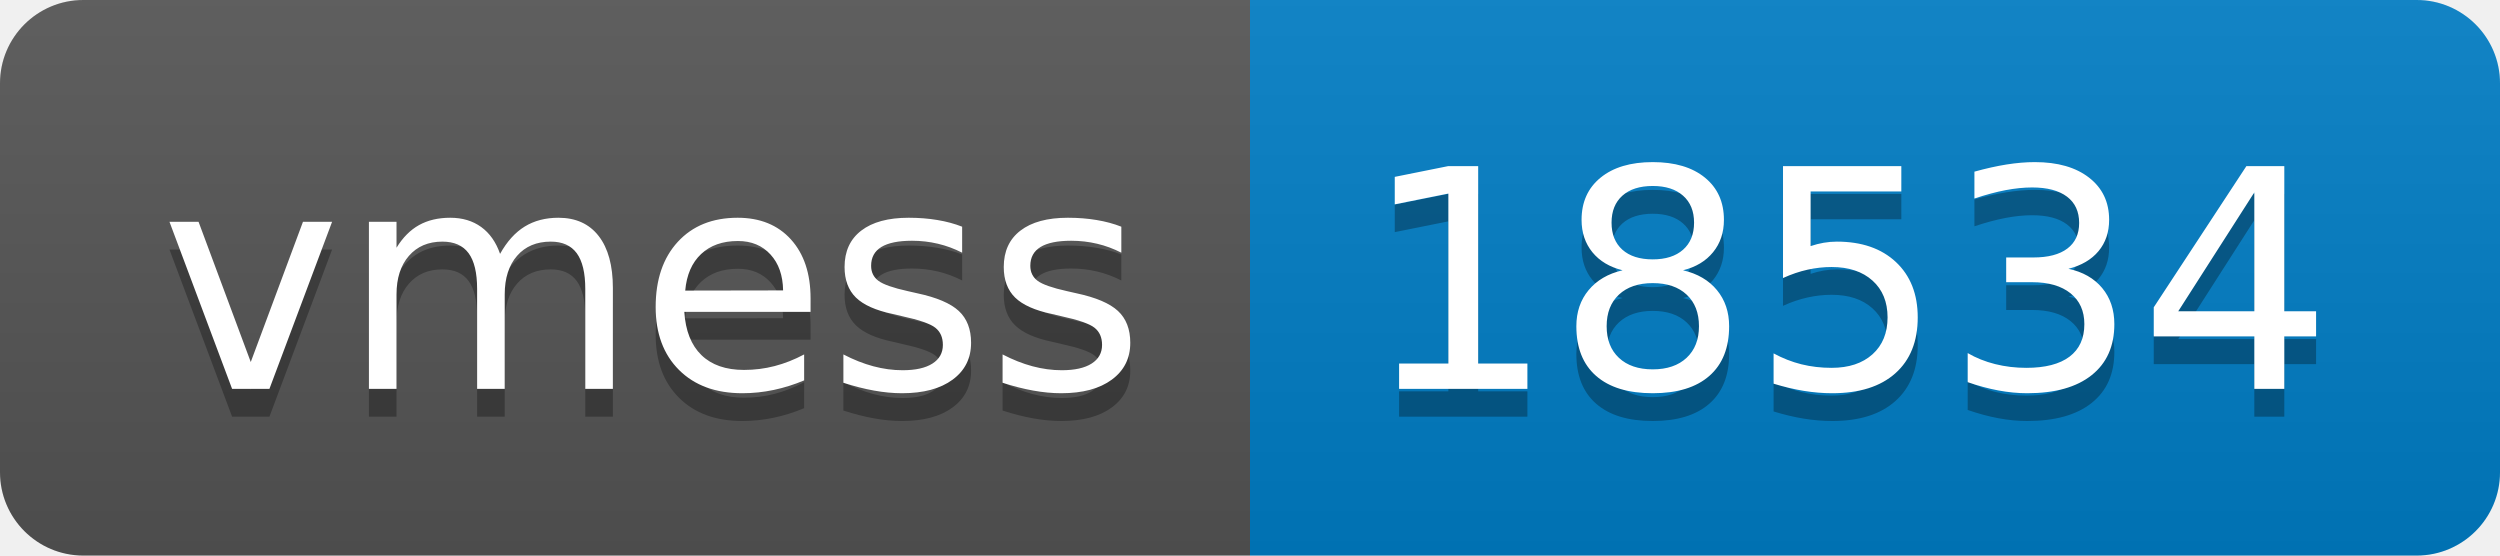
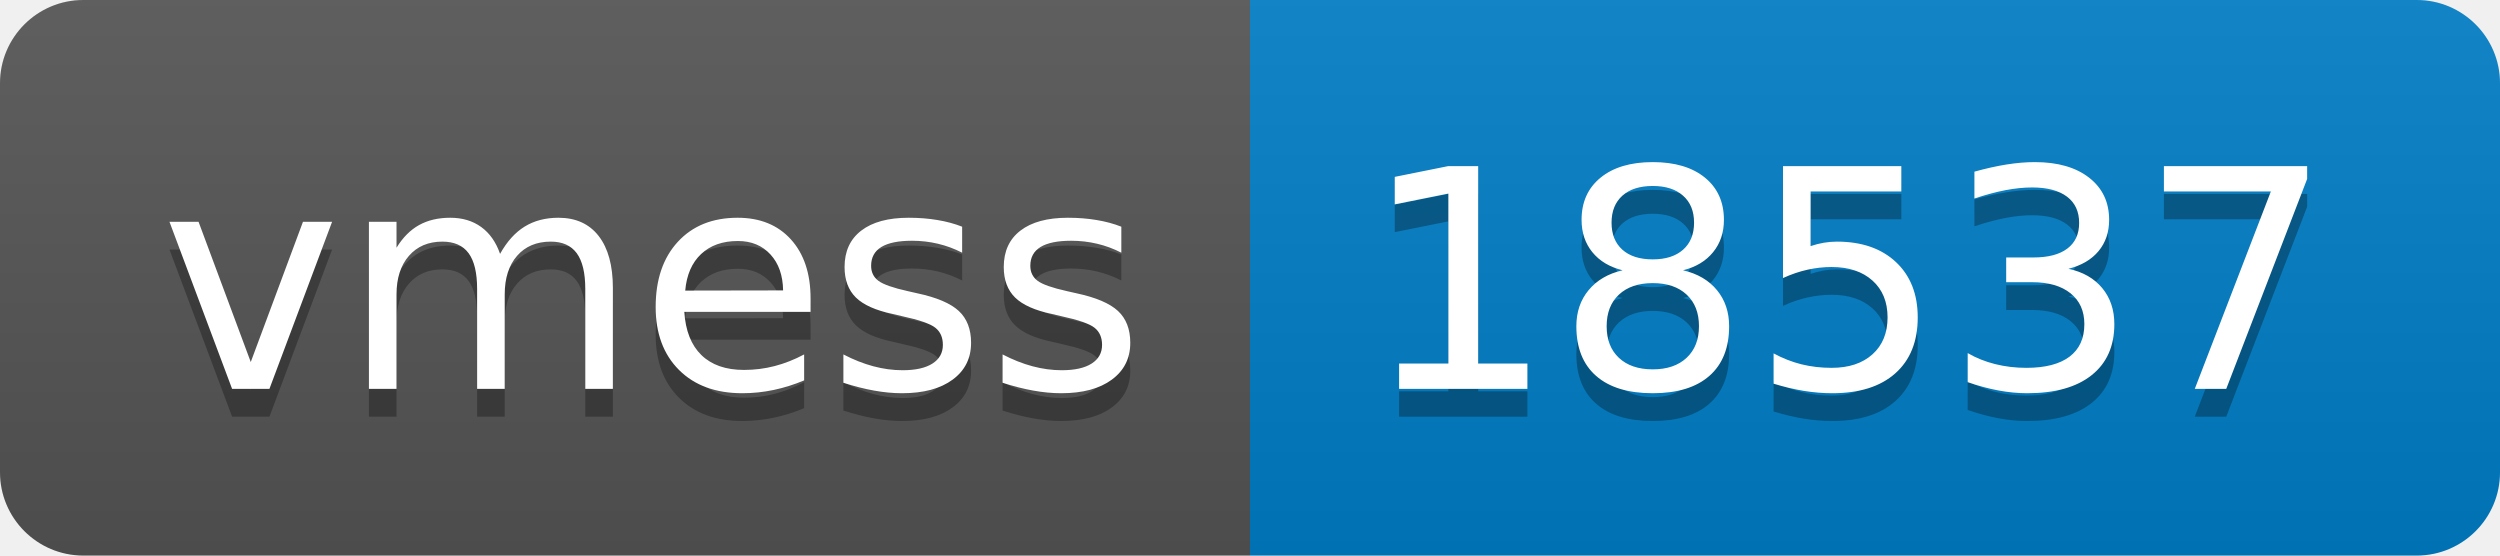
- <svg xmlns="http://www.w3.org/2000/svg" width="90" height="20" role="img" aria-label="vmess: 18534">
+ <svg xmlns="http://www.w3.org/2000/svg" width="90" height="20" role="img" aria-label="vmess: 18537">
  <linearGradient id="s" x2="0" y2="100%">
    <stop offset="0" stop-color="#bbb" stop-opacity=".1" />
    <stop offset="1" stop-opacity=".1" />
  </linearGradient>
  <clipPath id="r">
    <rect width="90" height="20" rx="3" fill="#fff" />
  </clipPath>
  <g clip-path="url(#r)">
    <rect width="45" height="20" fill="#555" />
    <rect x="45" width="45" height="20" fill="#007ec6" />
    <rect width="90" height="20" fill="url(#s)" />
  </g>
  <g fill="#fff" text-anchor="middle" font-family="Verdana,Geneva,DejaVu Sans,sans-serif" text-rendering="geometricPrecision" font-size="110">
    <text aria-hidden="true" x="235" y="150" fill="#010101" fill-opacity=".3" transform="scale(.1)" textLength="350">vmess</text>
    <text x="235" y="140" transform="scale(.1)" fill="#fff" textLength="350">vmess</text>
-     <text aria-hidden="true" x="665" y="150" fill="#010101" fill-opacity=".3" transform="scale(.1)" textLength="350">18534</text>
-     <text x="665" y="140" transform="scale(.1)" fill="#fff" textLength="350">18534</text>
+     <text aria-hidden="true" x="665" y="150" fill="#010101" fill-opacity=".3" transform="scale(.1)" textLength="350">18537</text>
+     <text x="665" y="140" transform="scale(.1)" fill="#fff" textLength="350">18537</text>
  </g>
</svg>
